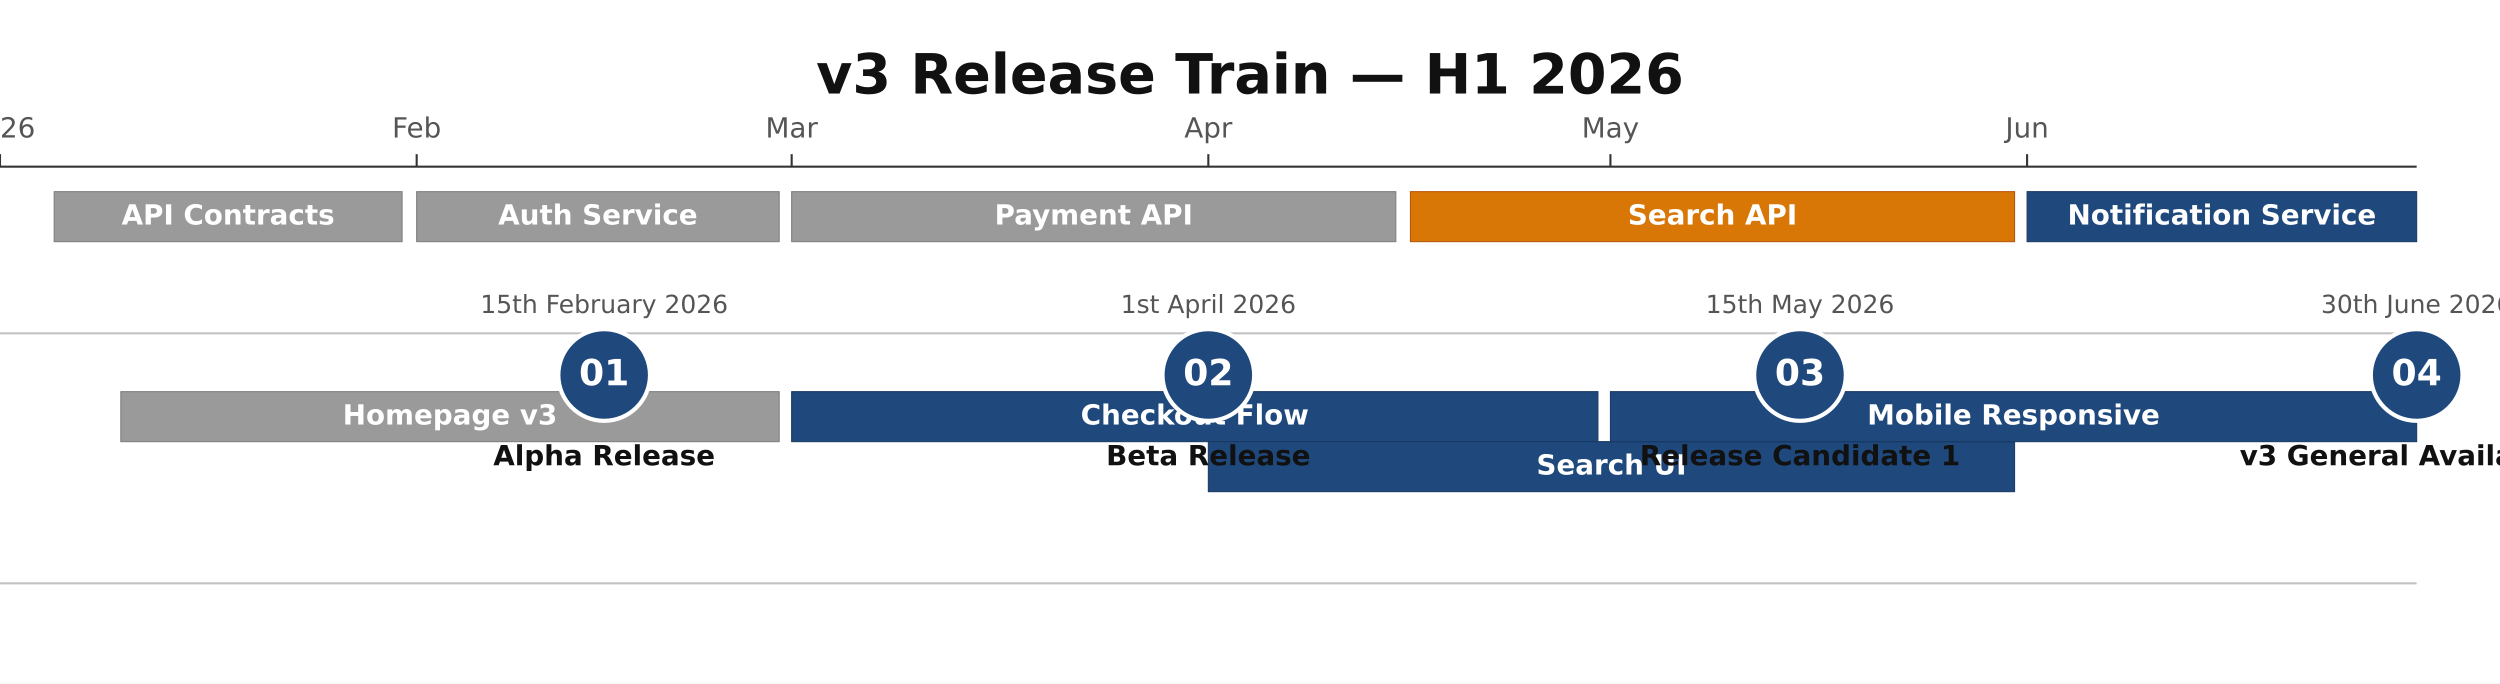
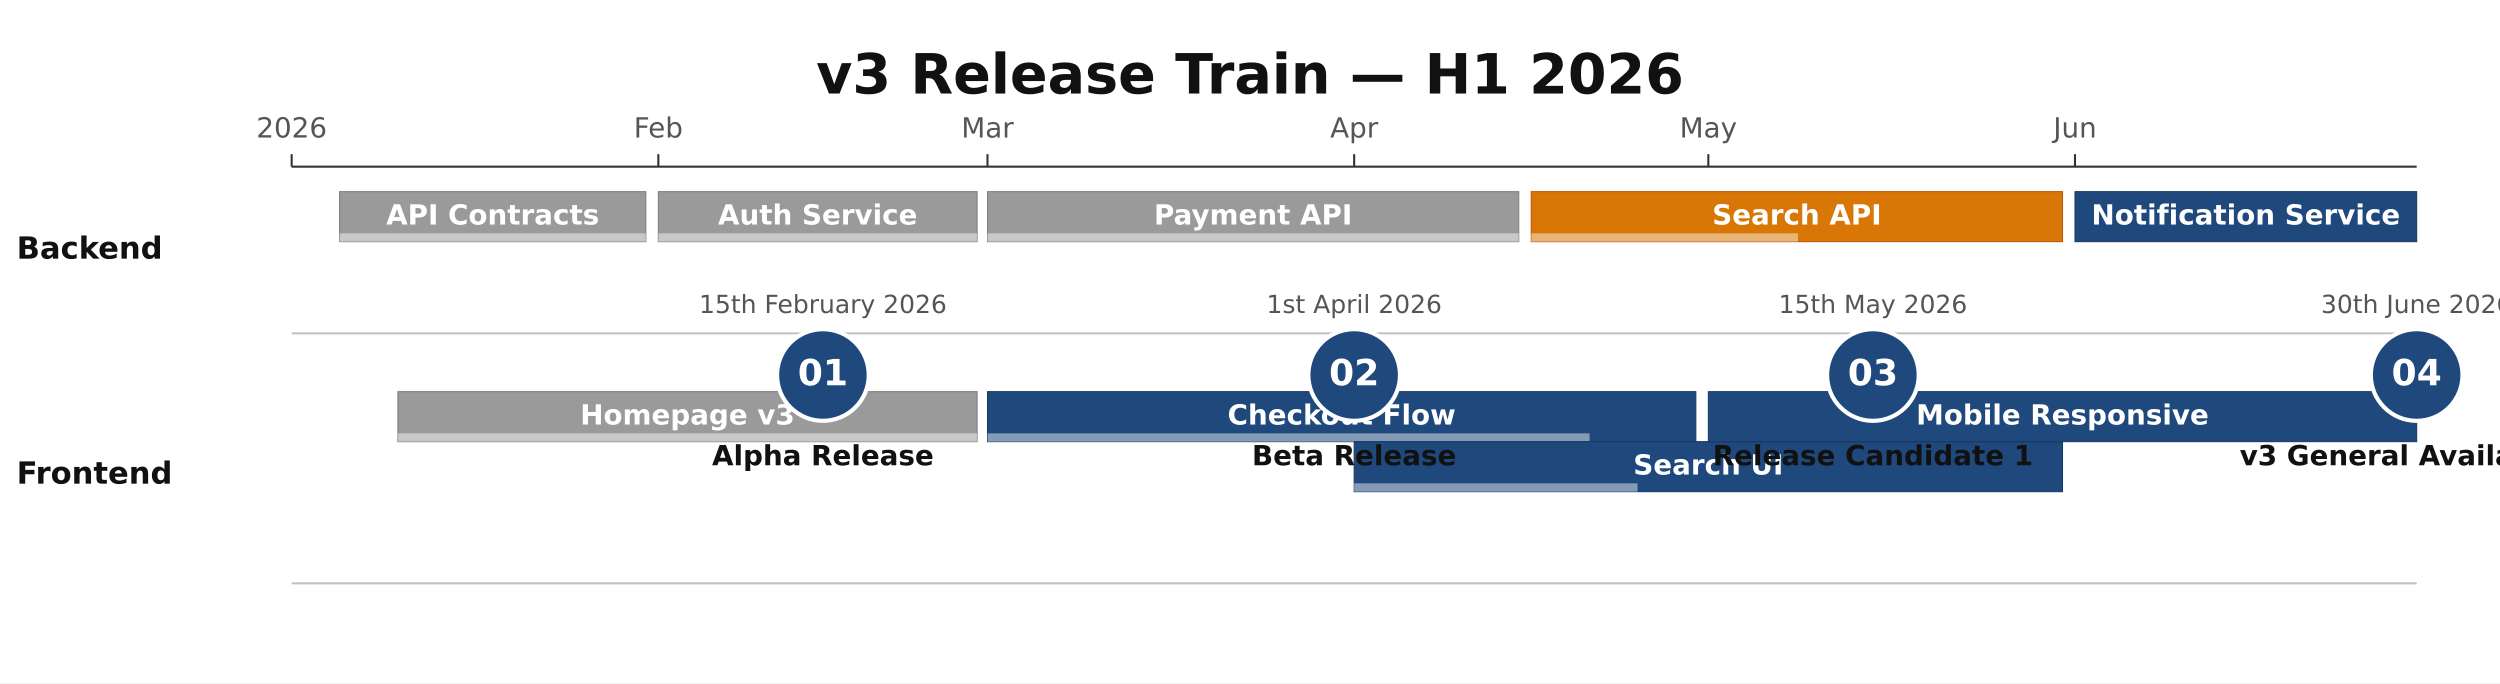
<svg xmlns="http://www.w3.org/2000/svg" height="328" version="1.1" viewBox="0 0 1200 328" width="1200">
  <rect fill="#FFFFFF" height="328" width="1200" x="0" y="0" />
  <text dominant-baseline="middle" fill="#111111" font-family="DejaVu Sans, Arial, Helvetica, sans-serif" font-size="26.67" font-weight="700" text-anchor="middle" x="600" y="37.33">v3 Release Train — H1 2026</text>
-   <line stroke="#333333" stroke-width="1" x1="0" x2="1160" y1="80" y2="80" />
-   <line stroke="#333333" stroke-width="1" x1="0" x2="0" y1="74" y2="80" />
-   <text dominant-baseline="alphabetic" fill="#555555" font-family="DejaVu Sans, Arial, Helvetica, sans-serif" font-size="13.33" font-weight="400" text-anchor="middle" x="0" y="66">2026</text>
-   <line stroke="#333333" stroke-width="1" x1="200" x2="200" y1="74" y2="80" />
-   <text dominant-baseline="alphabetic" fill="#555555" font-family="DejaVu Sans, Arial, Helvetica, sans-serif" font-size="13.33" font-weight="400" text-anchor="middle" x="200" y="66">Feb</text>
-   <line stroke="#333333" stroke-width="1" x1="380" x2="380" y1="74" y2="80" />
-   <text dominant-baseline="alphabetic" fill="#555555" font-family="DejaVu Sans, Arial, Helvetica, sans-serif" font-size="13.33" font-weight="400" text-anchor="middle" x="380" y="66">Mar</text>
-   <line stroke="#333333" stroke-width="1" x1="580" x2="580" y1="74" y2="80" />
-   <text dominant-baseline="alphabetic" fill="#555555" font-family="DejaVu Sans, Arial, Helvetica, sans-serif" font-size="13.33" font-weight="400" text-anchor="middle" x="580" y="66">Apr</text>
-   <line stroke="#333333" stroke-width="1" x1="773" x2="773" y1="74" y2="80" />
-   <text dominant-baseline="alphabetic" fill="#555555" font-family="DejaVu Sans, Arial, Helvetica, sans-serif" font-size="13.33" font-weight="400" text-anchor="middle" x="773" y="66">May</text>
-   <line stroke="#333333" stroke-width="1" x1="973" x2="973" y1="74" y2="80" />
-   <text dominant-baseline="alphabetic" fill="#555555" font-family="DejaVu Sans, Arial, Helvetica, sans-serif" font-size="13.33" font-weight="400" text-anchor="middle" x="973" y="66">Jun</text>
-   <line opacity="0.3" stroke="#333333" stroke-width="1" x1="0" x2="1160" y1="160" y2="160" />
-   <line opacity="0.3" stroke="#333333" stroke-width="1" x1="0" x2="1160" y1="280" y2="280" />
-   <rect fill="#888888" height="24" opacity="0.85" rx="0" stroke="#666666" stroke-width="0.5" width="167" x="26" y="92" />
-   <text dominant-baseline="middle" fill="#FFFFFF" font-family="DejaVu Sans, Arial, Helvetica, sans-serif" font-size="13.33" font-weight="600" text-anchor="middle" x="109.5" y="104">API Contracts</text>
-   <rect fill="#888888" height="24" opacity="0.85" rx="0" stroke="#666666" stroke-width="0.5" width="174" x="200" y="92" />
-   <text dominant-baseline="middle" fill="#FFFFFF" font-family="DejaVu Sans, Arial, Helvetica, sans-serif" font-size="13.33" font-weight="600" text-anchor="middle" x="287" y="104">Auth Service</text>
-   <rect fill="#888888" height="24" opacity="0.85" rx="0" stroke="#666666" stroke-width="0.5" width="290" x="380" y="92" />
-   <text dominant-baseline="middle" fill="#FFFFFF" font-family="DejaVu Sans, Arial, Helvetica, sans-serif" font-size="13.33" font-weight="600" text-anchor="middle" x="525" y="104">Payment API</text>
-   <rect fill="#D97706" height="24" opacity="1" rx="0" stroke="#B45309" stroke-width="0.5" width="290" x="677" y="92" />
-   <text dominant-baseline="middle" fill="#FFFFFF" font-family="DejaVu Sans, Arial, Helvetica, sans-serif" font-size="13.33" font-weight="600" text-anchor="middle" x="822" y="104">Search API</text>
-   <rect fill="#1F497D" height="24" opacity="1" rx="0" stroke="#163760" stroke-width="0.5" width="187" x="973" y="92" />
-   <text dominant-baseline="middle" fill="#FFFFFF" font-family="DejaVu Sans, Arial, Helvetica, sans-serif" font-size="13.33" font-weight="600" text-anchor="middle" x="1066.5" y="104">Notification Service</text>
-   <rect fill="#888888" height="24" opacity="0.85" rx="0" stroke="#666666" stroke-width="0.5" width="316" x="58" y="188" />
-   <text dominant-baseline="middle" fill="#FFFFFF" font-family="DejaVu Sans, Arial, Helvetica, sans-serif" font-size="13.33" font-weight="600" text-anchor="middle" x="216" y="200">Homepage v3</text>
-   <rect fill="#1F497D" height="24" opacity="1" rx="0" stroke="#163760" stroke-width="0.5" width="387" x="380" y="188" />
-   <text dominant-baseline="middle" fill="#FFFFFF" font-family="DejaVu Sans, Arial, Helvetica, sans-serif" font-size="13.33" font-weight="600" text-anchor="middle" x="573.5" y="200">Checkout Flow</text>
-   <rect fill="#1F497D" height="24" opacity="1" rx="0" stroke="#163760" stroke-width="0.5" width="387" x="580" y="212" />
-   <text dominant-baseline="middle" fill="#FFFFFF" font-family="DejaVu Sans, Arial, Helvetica, sans-serif" font-size="13.33" font-weight="600" text-anchor="middle" x="773.5" y="224">Search UI</text>
-   <rect fill="#1F497D" height="24" opacity="1" rx="0" stroke="#163760" stroke-width="0.5" width="387" x="773" y="188" />
-   <text dominant-baseline="middle" fill="#FFFFFF" font-family="DejaVu Sans, Arial, Helvetica, sans-serif" font-size="13.33" font-weight="600" text-anchor="middle" x="966.5" y="200">Mobile Responsive</text>
-   <circle cx="290" cy="180" fill="#1F497D" r="22" stroke="#FFFFFF" stroke-width="2" />
-   <text dominant-baseline="middle" fill="#FFFFFF" font-family="DejaVu Sans, Arial, Helvetica, sans-serif" font-size="17.33" font-weight="700" text-anchor="middle" x="290" y="180">01</text>
-   <text dominant-baseline="alphabetic" fill="#555555" font-family="DejaVu Sans, Arial, Helvetica, sans-serif" font-size="12" font-weight="400" text-anchor="middle" x="290.01" y="150.24">15th February 2026</text>
-   <text dominant-baseline="alphabetic" fill="#111111" font-family="DejaVu Sans, Arial, Helvetica, sans-serif" font-size="13.33" font-weight="600" text-anchor="middle" x="290" y="223.33">Alpha Release</text>
-   <circle cx="580" cy="180" fill="#1F497D" r="22" stroke="#FFFFFF" stroke-width="2" />
-   <text dominant-baseline="middle" fill="#FFFFFF" font-family="DejaVu Sans, Arial, Helvetica, sans-serif" font-size="17.33" font-weight="700" text-anchor="middle" x="580" y="180">02</text>
-   <text dominant-baseline="alphabetic" fill="#555555" font-family="DejaVu Sans, Arial, Helvetica, sans-serif" font-size="12" font-weight="400" text-anchor="middle" x="580.01" y="150.24">1st April 2026</text>
-   <text dominant-baseline="alphabetic" fill="#111111" font-family="DejaVu Sans, Arial, Helvetica, sans-serif" font-size="13.33" font-weight="600" text-anchor="middle" x="580" y="223.33">Beta Release</text>
-   <circle cx="864" cy="180" fill="#1F497D" r="22" stroke="#FFFFFF" stroke-width="2" />
-   <text dominant-baseline="middle" fill="#FFFFFF" font-family="DejaVu Sans, Arial, Helvetica, sans-serif" font-size="17.33" font-weight="700" text-anchor="middle" x="864" y="180">03</text>
-   <text dominant-baseline="alphabetic" fill="#555555" font-family="DejaVu Sans, Arial, Helvetica, sans-serif" font-size="12" font-weight="400" text-anchor="middle" x="864" y="150.24">15th May 2026</text>
-   <text dominant-baseline="alphabetic" fill="#111111" font-family="DejaVu Sans, Arial, Helvetica, sans-serif" font-size="13.33" font-weight="600" text-anchor="middle" x="864" y="223.33">Release Candidate 1</text>
+   <line stroke="#333333" stroke-width="1" x1="140" x2="1160" y1="80" y2="80" />
+   <line stroke="#333333" stroke-width="1" x1="140" x2="140" y1="74" y2="80" />
+   <text dominant-baseline="alphabetic" fill="#555555" font-family="DejaVu Sans, Arial, Helvetica, sans-serif" font-size="13.33" font-weight="400" text-anchor="middle" x="140" y="66">2026</text>
+   <line stroke="#333333" stroke-width="1" x1="316" x2="316" y1="74" y2="80" />
+   <text dominant-baseline="alphabetic" fill="#555555" font-family="DejaVu Sans, Arial, Helvetica, sans-serif" font-size="13.33" font-weight="400" text-anchor="middle" x="316" y="66">Feb</text>
+   <line stroke="#333333" stroke-width="1" x1="474" x2="474" y1="74" y2="80" />
+   <text dominant-baseline="alphabetic" fill="#555555" font-family="DejaVu Sans, Arial, Helvetica, sans-serif" font-size="13.33" font-weight="400" text-anchor="middle" x="474" y="66">Mar</text>
+   <line stroke="#333333" stroke-width="1" x1="650" x2="650" y1="74" y2="80" />
+   <text dominant-baseline="alphabetic" fill="#555555" font-family="DejaVu Sans, Arial, Helvetica, sans-serif" font-size="13.33" font-weight="400" text-anchor="middle" x="650" y="66">Apr</text>
+   <line stroke="#333333" stroke-width="1" x1="820" x2="820" y1="74" y2="80" />
+   <text dominant-baseline="alphabetic" fill="#555555" font-family="DejaVu Sans, Arial, Helvetica, sans-serif" font-size="13.33" font-weight="400" text-anchor="middle" x="820" y="66">May</text>
+   <line stroke="#333333" stroke-width="1" x1="996" x2="996" y1="74" y2="80" />
+   <text dominant-baseline="alphabetic" fill="#555555" font-family="DejaVu Sans, Arial, Helvetica, sans-serif" font-size="13.33" font-weight="400" text-anchor="middle" x="996" y="66">Jun</text>
+   <line opacity="0.3" stroke="#333333" stroke-width="1" x1="140" x2="1160" y1="160" y2="160" />
+   <text dominant-baseline="middle" fill="#111111" font-family="DejaVu Sans, Arial, Helvetica, sans-serif" font-size="14.67" font-weight="600" text-anchor="start" x="8" y="120">Backend</text>
+   <line opacity="0.3" stroke="#333333" stroke-width="1" x1="140" x2="1160" y1="280" y2="280" />
+   <text dominant-baseline="middle" fill="#111111" font-family="DejaVu Sans, Arial, Helvetica, sans-serif" font-size="14.67" font-weight="600" text-anchor="start" x="8" y="228">Frontend</text>
+   <rect fill="#888888" height="24" opacity="0.85" rx="0" stroke="#666666" stroke-width="0.5" width="147" x="163" y="92" />
+   <rect fill="#FFFFFF" height="4" opacity="0.45" rx="0" width="147" x="163" y="112" />
+   <text dominant-baseline="middle" fill="#FFFFFF" font-family="DejaVu Sans, Arial, Helvetica, sans-serif" font-size="13.33" font-weight="600" text-anchor="middle" x="236.5" y="104">API Contracts</text>
+   <rect fill="#888888" height="24" opacity="0.85" rx="0" stroke="#666666" stroke-width="0.5" width="153" x="316" y="92" />
+   <rect fill="#FFFFFF" height="4" opacity="0.45" rx="0" width="153" x="316" y="112" />
+   <text dominant-baseline="middle" fill="#FFFFFF" font-family="DejaVu Sans, Arial, Helvetica, sans-serif" font-size="13.33" font-weight="600" text-anchor="middle" x="392.5" y="104">Auth Service</text>
+   <rect fill="#888888" height="24" opacity="0.85" rx="0" stroke="#666666" stroke-width="0.5" width="255" x="474" y="92" />
+   <rect fill="#FFFFFF" height="4" opacity="0.45" rx="0" width="255" x="474" y="112" />
+   <text dominant-baseline="middle" fill="#FFFFFF" font-family="DejaVu Sans, Arial, Helvetica, sans-serif" font-size="13.33" font-weight="600" text-anchor="middle" x="601.5" y="104">Payment API</text>
+   <rect fill="#D97706" height="24" opacity="1" rx="0" stroke="#B45309" stroke-width="0.5" width="255" x="735" y="92" />
+   <rect fill="#FFFFFF" height="4" opacity="0.45" rx="0" width="128" x="735" y="112" />
+   <text dominant-baseline="middle" fill="#FFFFFF" font-family="DejaVu Sans, Arial, Helvetica, sans-serif" font-size="13.33" font-weight="600" text-anchor="middle" x="862.5" y="104">Search API</text>
+   <rect fill="#1F497D" height="24" opacity="1" rx="0" stroke="#163760" stroke-width="0.5" width="164" x="996" y="92" />
+   <text dominant-baseline="middle" fill="#FFFFFF" font-family="DejaVu Sans, Arial, Helvetica, sans-serif" font-size="13.33" font-weight="600" text-anchor="middle" x="1078" y="104">Notification Service</text>
+   <rect fill="#888888" height="24" opacity="0.85" rx="0" stroke="#666666" stroke-width="0.5" width="278" x="191" y="188" />
+   <rect fill="#FFFFFF" height="4" opacity="0.45" rx="0" width="278" x="191" y="208" />
+   <text dominant-baseline="middle" fill="#FFFFFF" font-family="DejaVu Sans, Arial, Helvetica, sans-serif" font-size="13.33" font-weight="600" text-anchor="middle" x="330" y="200">Homepage v3</text>
+   <rect fill="#1F497D" height="24" opacity="1" rx="0" stroke="#163760" stroke-width="0.5" width="340" x="474" y="188" />
+   <rect fill="#FFFFFF" height="4" opacity="0.45" rx="0" width="289" x="474" y="208" />
+   <text dominant-baseline="middle" fill="#FFFFFF" font-family="DejaVu Sans, Arial, Helvetica, sans-serif" font-size="13.33" font-weight="600" text-anchor="middle" x="644" y="200">Checkout Flow</text>
+   <rect fill="#1F497D" height="24" opacity="1" rx="0" stroke="#163760" stroke-width="0.5" width="340" x="650" y="212" />
+   <rect fill="#FFFFFF" height="4" opacity="0.45" rx="0" width="136" x="650" y="232" />
+   <text dominant-baseline="middle" fill="#FFFFFF" font-family="DejaVu Sans, Arial, Helvetica, sans-serif" font-size="13.33" font-weight="600" text-anchor="middle" x="820" y="224">Search UI</text>
+   <rect fill="#1F497D" height="24" opacity="1" rx="0" stroke="#163760" stroke-width="0.5" width="340" x="820" y="188" />
+   <text dominant-baseline="middle" fill="#FFFFFF" font-family="DejaVu Sans, Arial, Helvetica, sans-serif" font-size="13.33" font-weight="600" text-anchor="middle" x="990" y="200">Mobile Responsive</text>
+   <circle cx="395" cy="180" fill="#1F497D" r="22" stroke="#FFFFFF" stroke-width="2" />
+   <text dominant-baseline="middle" fill="#FFFFFF" font-family="DejaVu Sans, Arial, Helvetica, sans-serif" font-size="17.33" font-weight="700" text-anchor="middle" x="395" y="180">01</text>
+   <text dominant-baseline="alphabetic" fill="#555555" font-family="DejaVu Sans, Arial, Helvetica, sans-serif" font-size="12" font-weight="400" text-anchor="middle" x="395.01" y="150.24">15th February 2026</text>
+   <text dominant-baseline="alphabetic" fill="#111111" font-family="DejaVu Sans, Arial, Helvetica, sans-serif" font-size="13.33" font-weight="600" text-anchor="middle" x="395" y="223.33">Alpha Release</text>
+   <circle cx="650" cy="180" fill="#1F497D" r="22" stroke="#FFFFFF" stroke-width="2" />
+   <text dominant-baseline="middle" fill="#FFFFFF" font-family="DejaVu Sans, Arial, Helvetica, sans-serif" font-size="17.33" font-weight="700" text-anchor="middle" x="650" y="180">02</text>
+   <text dominant-baseline="alphabetic" fill="#555555" font-family="DejaVu Sans, Arial, Helvetica, sans-serif" font-size="12" font-weight="400" text-anchor="middle" x="650.01" y="150.24">1st April 2026</text>
+   <text dominant-baseline="alphabetic" fill="#111111" font-family="DejaVu Sans, Arial, Helvetica, sans-serif" font-size="13.33" font-weight="600" text-anchor="middle" x="650" y="223.33">Beta Release</text>
+   <circle cx="899" cy="180" fill="#1F497D" r="22" stroke="#FFFFFF" stroke-width="2" />
+   <text dominant-baseline="middle" fill="#FFFFFF" font-family="DejaVu Sans, Arial, Helvetica, sans-serif" font-size="17.33" font-weight="700" text-anchor="middle" x="899" y="180">03</text>
+   <text dominant-baseline="alphabetic" fill="#555555" font-family="DejaVu Sans, Arial, Helvetica, sans-serif" font-size="12" font-weight="400" text-anchor="middle" x="899" y="150.24">15th May 2026</text>
+   <text dominant-baseline="alphabetic" fill="#111111" font-family="DejaVu Sans, Arial, Helvetica, sans-serif" font-size="13.33" font-weight="600" text-anchor="middle" x="899" y="223.33">Release Candidate 1</text>
  <circle cx="1160" cy="180" fill="#1F497D" r="22" stroke="#FFFFFF" stroke-width="2" />
  <text dominant-baseline="middle" fill="#FFFFFF" font-family="DejaVu Sans, Arial, Helvetica, sans-serif" font-size="17.33" font-weight="700" text-anchor="middle" x="1160" y="180">04</text>
  <text dominant-baseline="alphabetic" fill="#555555" font-family="DejaVu Sans, Arial, Helvetica, sans-serif" font-size="12" font-weight="400" text-anchor="middle" x="1160" y="150.24">30th June 2026</text>
  <text dominant-baseline="alphabetic" fill="#111111" font-family="DejaVu Sans, Arial, Helvetica, sans-serif" font-size="13.33" font-weight="600" text-anchor="middle" x="1159.99" y="223.33">v3 General Availability</text>
</svg>
